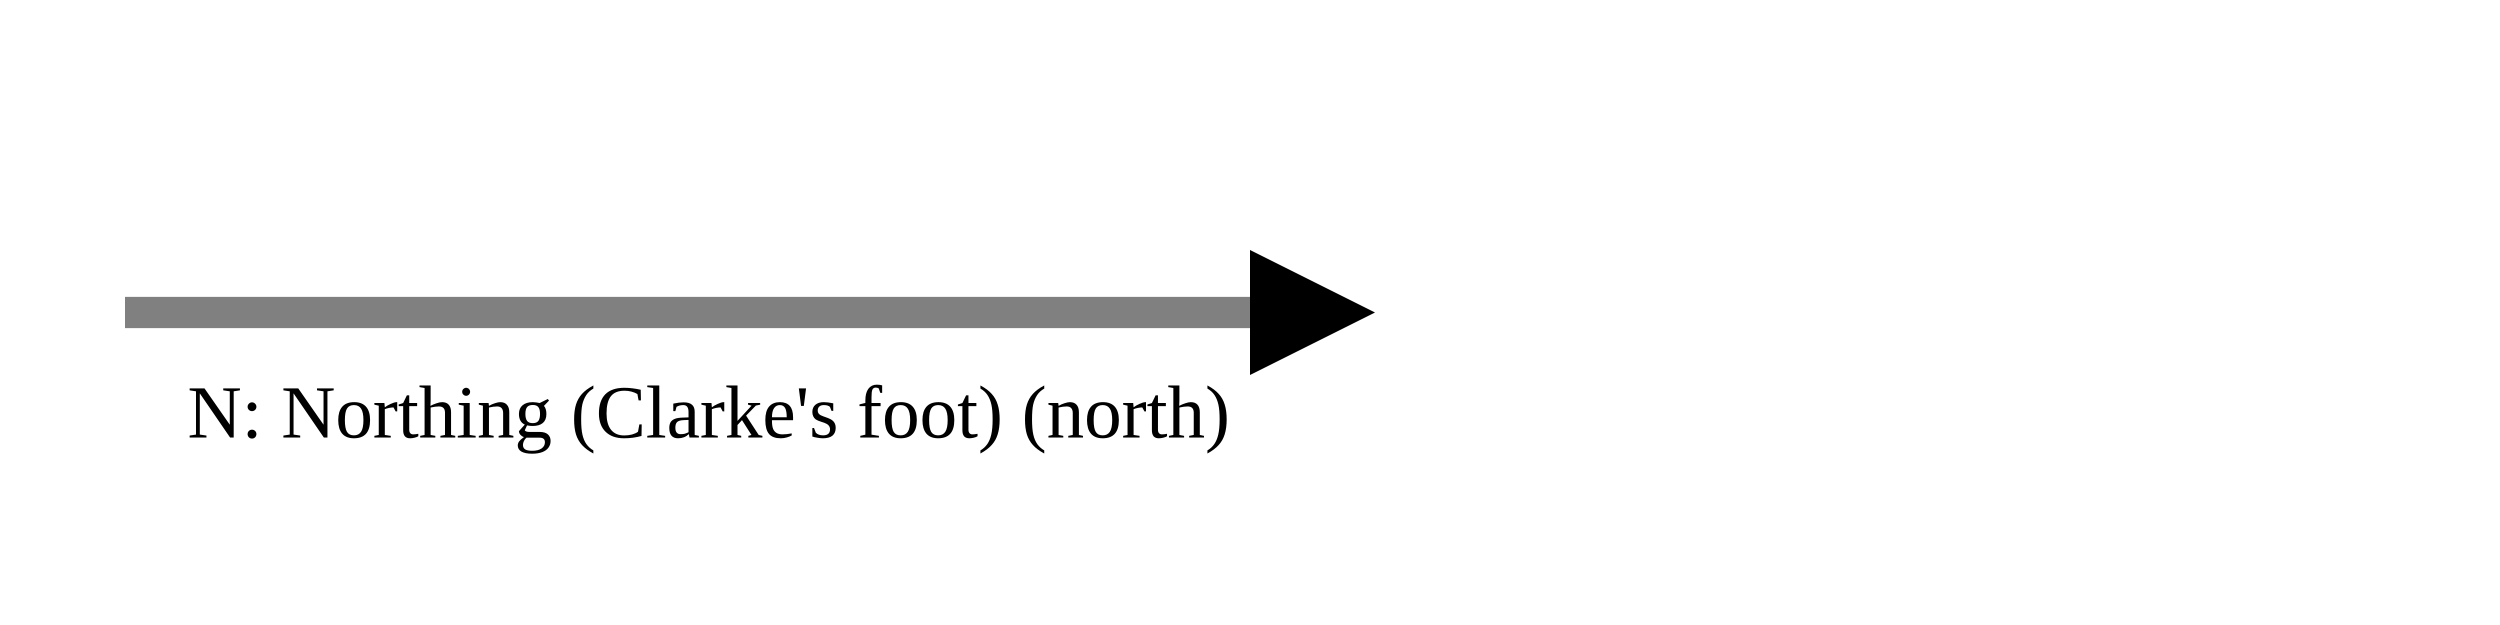
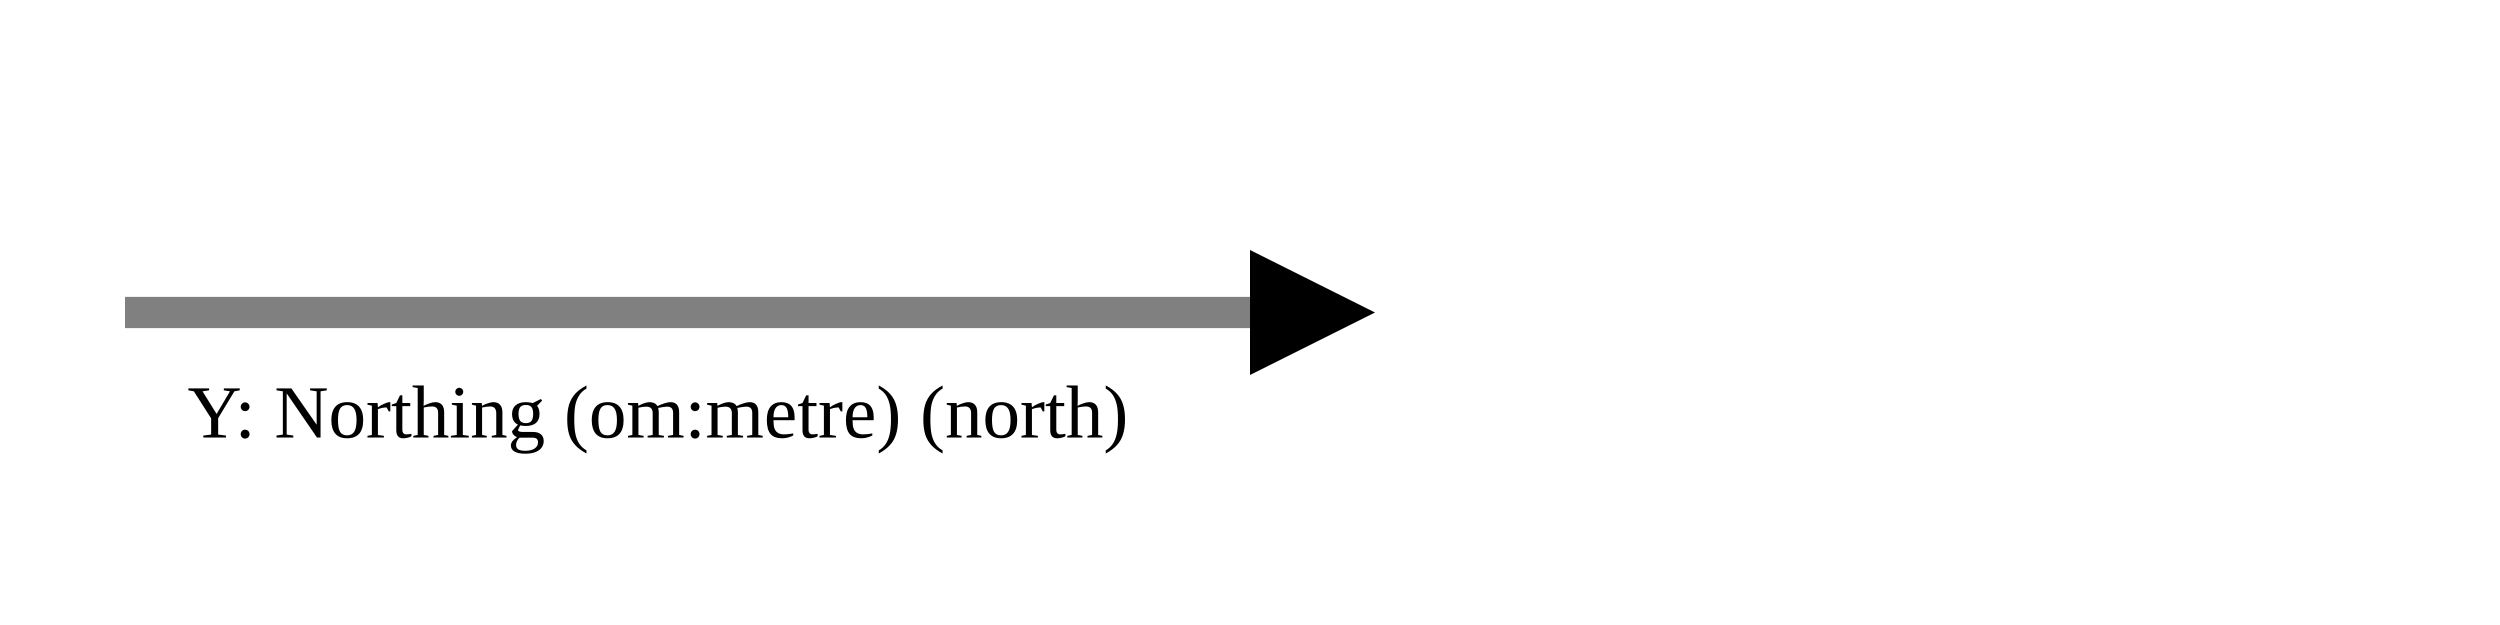
<svg xmlns="http://www.w3.org/2000/svg" version="1.1" width="400" height="100" viewbox="0 0 275 100">
  <defs>
    <marker id="arrowhead" markerWidth="10" markerHeight="7" refX="0" refY="2" orient="auto">
      <polygon points="0 0, 4 2, 0 4" />
    </marker>
  </defs>
  <line x1="20" y1="50" x2="200" y2="50" stroke="gray" stroke-width="5" marker-end="url(#arrowhead)" />
-   <text x="30" y="70" class="small">N: Northing (Clarke's foot) (north)</text>
+   <text x="30" y="70" class="small">Y: Northing (om:metre) (north)</text>
</svg>
